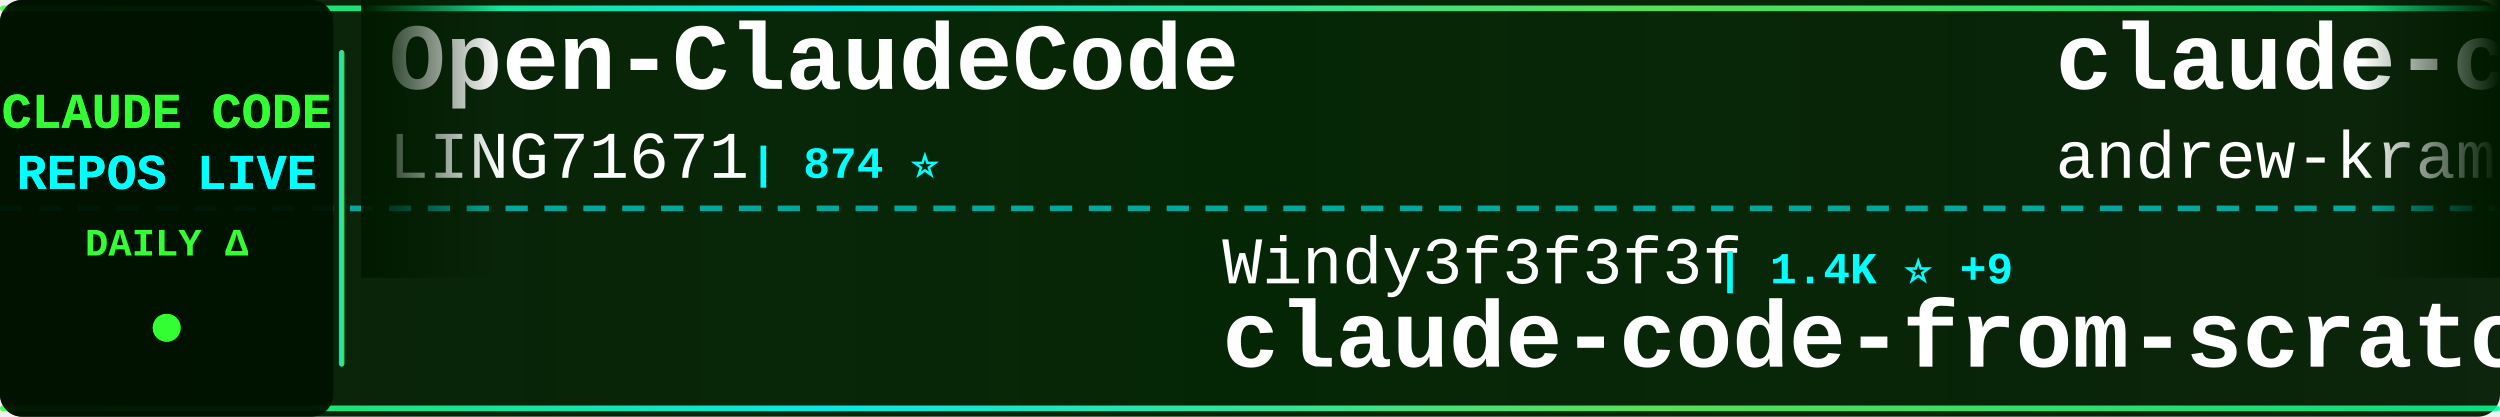
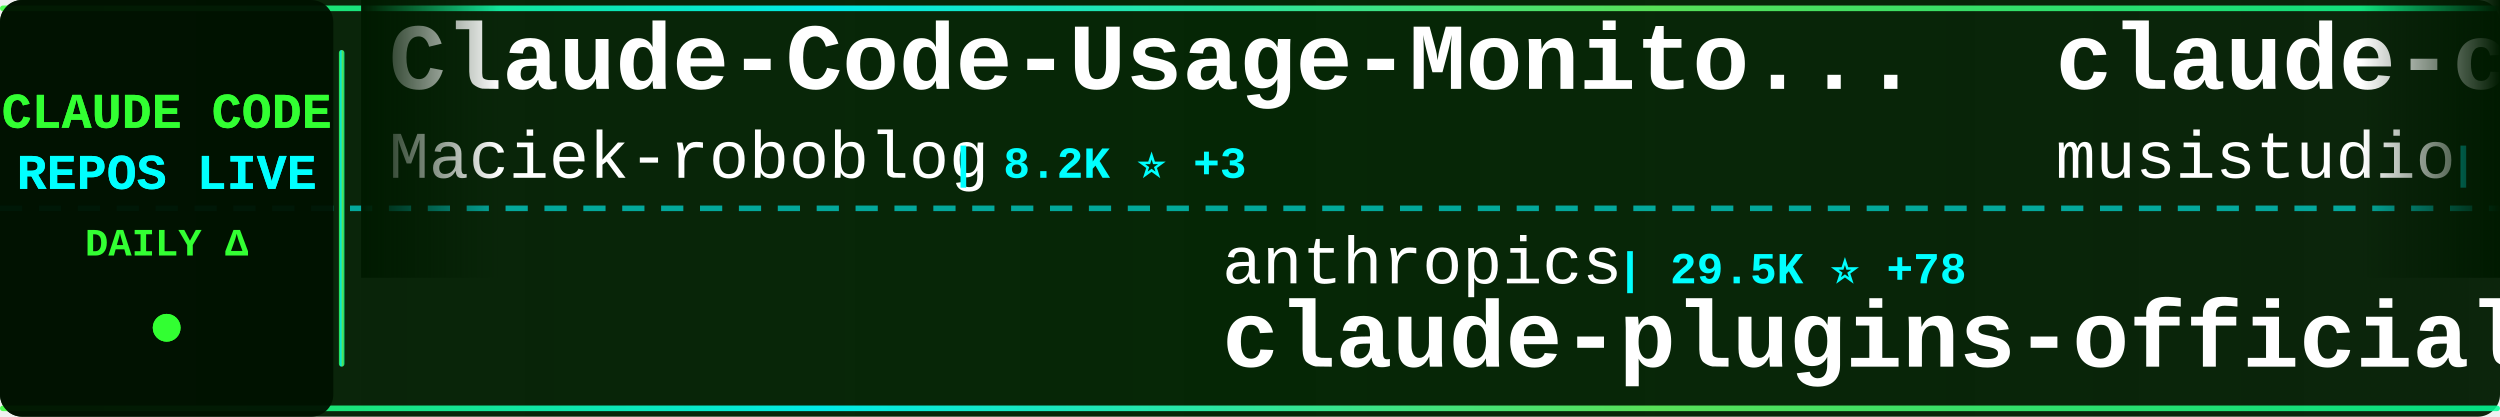
<svg xmlns="http://www.w3.org/2000/svg" width="900" height="150">
  <defs>
    <linearGradient id="tickerBg" x1="0%" y1="0%" x2="100%" y2="0%">
      <stop offset="0%" style="stop-color:#001a00;stop-opacity:0.95" />
      <stop offset="50%" style="stop-color:#002200;stop-opacity:0.98" />
      <stop offset="100%" style="stop-color:#001a00;stop-opacity:0.95" />
    </linearGradient>
    <linearGradient id="borderGrad" x1="0%" y1="0%" x2="100%" y2="0%">
      <stop offset="0%" style="stop-color:#33ff33;stop-opacity:0.85">
        <animate attributeName="stop-opacity" values="0.85;1;0.85" dur="2s" repeatCount="indefinite" />
      </stop>
      <stop offset="33%" style="stop-color:#00ffff;stop-opacity:0.9">
        <animate attributeName="stop-opacity" values="0.9;1;0.9" dur="2.2s" repeatCount="indefinite" />
      </stop>
      <stop offset="66%" style="stop-color:#66ff66;stop-opacity:0.85">
        <animate attributeName="stop-opacity" values="0.85;1;0.85" dur="1.8s" repeatCount="indefinite" />
      </stop>
      <stop offset="100%" style="stop-color:#00ff99;stop-opacity:0.85">
        <animate attributeName="stop-opacity" values="0.85;1;0.85" dur="2s" repeatCount="indefinite" />
      </stop>
    </linearGradient>
    <filter id="textGlow">
      <feGaussianBlur stdDeviation="0.1" result="coloredBlur" />
      <feMerge>
        <feMergeNode in="coloredBlur" />
        <feMergeNode in="SourceGraphic" />
      </feMerge>
    </filter>
    <filter id="metricGlow">
      <feGaussianBlur stdDeviation="0.2" result="coloredBlur" />
      <feMerge>
        <feMergeNode in="coloredBlur" />
        <feMergeNode in="SourceGraphic" />
      </feMerge>
    </filter>
    <linearGradient id="leftFade" x1="0%" y1="0%" x2="100%" y2="0%">
      <stop offset="0%" style="stop-color:#001a00;stop-opacity:1" />
      <stop offset="100%" style="stop-color:#001a00;stop-opacity:0" />
    </linearGradient>
    <linearGradient id="rightFade" x1="0%" y1="0%" x2="100%" y2="0%">
      <stop offset="0%" style="stop-color:#001a00;stop-opacity:0" />
      <stop offset="100%" style="stop-color:#001a00;stop-opacity:1" />
    </linearGradient>
  </defs>
  <rect width="900" height="150" fill="url(#tickerBg)" rx="8" />
  <rect x="0" y="2" width="900" height="2" fill="url(#borderGrad)" rx="1" />
  <rect x="0" y="146" width="900" height="2" fill="url(#borderGrad)" rx="1" />
  <line x1="0" y1="75" x2="900" y2="75" stroke="#00ffff" stroke-width="2" stroke-dasharray="8 6" opacity="0.6" />
  <rect x="0" y="0" width="120" height="150" fill="#001100" opacity="0.95" rx="8" />
  <text x="60" y="46" font-family="'Courier New', monospace" font-size="18" font-weight="bold" fill="#33ff33" text-anchor="middle" filter="url(#textGlow)">
    CLAUDE CODE
  </text>
  <text x="60" y="68" font-family="'Courier New', monospace" font-size="18" font-weight="bold" fill="#00ffff" text-anchor="middle" filter="url(#textGlow)">
    REPOS LIVE
  </text>
  <text x="60" y="92" font-family="'Courier New', monospace" font-size="14" font-weight="bold" fill="#33ff33" text-anchor="middle">
    DAILY Δ
  </text>
  <circle cx="60" cy="118" r="5" fill="#33ff33" filter="url(#metricGlow)">
    <animate attributeName="r" values="4;6;4" dur="1.5s" repeatCount="indefinite" />
    <animate attributeName="opacity" values="0.6;1;0.6" dur="1.5s" repeatCount="indefinite" />
  </circle>
  <rect x="122" y="18" width="2" height="114" fill="url(#borderGrad)" rx="1" />
  <clipPath id="tickerClip">
    <rect x="130" y="0" width="770" height="150" />
  </clipPath>
  <g clip-path="url(#tickerClip)">
    <g id="tickerItems">
      <animateTransform attributeName="transform" attributeType="XML" type="translate" from="0 0" to="-3000 0" dur="54s" repeatCount="indefinite" />
      <g transform="translate(0, 0)">
-         <text x="140" y="32" font-family="'Courier New', monospace" font-size="34" font-weight="bold" fill="#ffffff">Open-ClaudeCode</text>
-         <text x="140" y="64" font-family="'Courier New', monospace" font-size="24" font-weight="normal" fill="#ffffff" opacity="1.0">LING71671</text>
-         <text x="270" y="64" font-family="'Courier New', monospace" font-size="16" font-weight="bold" fill="#00ffff"> | 874 ⭐</text>
+         <text x="140" y="32" font-family="'Courier New', monospace" font-size="34" font-weight="bold" fill="#ffffff">Claude-Code-Usage-Monito...</text>
+         <text x="140" y="64" font-family="'Courier New', monospace" font-size="24" font-weight="normal" fill="#ffffff" opacity="1.0">Maciek-roboblog</text>
+         <text x="342" y="64" font-family="'Courier New', monospace" font-size="16" font-weight="bold" fill="#00ffff"> | 8.2K ⭐ +3</text>
      </g>
      <g transform="translate(300, 0)">
-         <text x="140" y="102" font-family="'Courier New', monospace" font-size="24" font-weight="normal" fill="#ffffff" opacity="1.0">Windy3f3f3f3f</text>
-         <text x="318" y="102" font-family="'Courier New', monospace" font-size="16" font-weight="bold" fill="#00ffff"> | 1.4K ⭐ +9</text>
-         <text x="140" y="132" font-family="'Courier New', monospace" font-size="34" font-weight="bold" fill="#ffffff">claude-code-from-scratch</text>
+         <text x="140" y="102" font-family="'Courier New', monospace" font-size="24" font-weight="normal" fill="#ffffff" opacity="1.0">anthropics</text>
+         <text x="282" y="102" font-family="'Courier New', monospace" font-size="16" font-weight="bold" fill="#00ffff"> | 29.5K ⭐ +78</text>
+         <text x="140" y="132" font-family="'Courier New', monospace" font-size="34" font-weight="bold" fill="#ffffff">claude-plugins-official</text>
      </g>
      <g transform="translate(600, 0)">
-         <text x="140" y="32" font-family="'Courier New', monospace" font-size="34" font-weight="bold" fill="#ffffff">claude-code-source-build</text>
-         <text x="140" y="64" font-family="'Courier New', monospace" font-size="24" font-weight="normal" fill="#ffffff" opacity="1.0">andrew-kramer-inno</text>
-         <text x="378" y="64" font-family="'Courier New', monospace" font-size="16" font-weight="bold" fill="#00ffff"> | 592 ⭐</text>
+         <text x="140" y="32" font-family="'Courier New', monospace" font-size="34" font-weight="bold" fill="#ffffff">claude-code-router</text>
+         <text x="140" y="64" font-family="'Courier New', monospace" font-size="24" font-weight="normal" fill="#ffffff" opacity="1.0">musistudio</text>
+         <text x="282" y="64" font-family="'Courier New', monospace" font-size="16" font-weight="bold" fill="#00ffff"> | 34.8K ⭐ +23</text>
      </g>
      <g transform="translate(900, 0)">
-         <text x="140" y="102" font-family="'Courier New', monospace" font-size="24" font-weight="normal" fill="#ffffff" opacity="1.0">Maciek-roboblog</text>
-         <text x="342" y="102" font-family="'Courier New', monospace" font-size="16" font-weight="bold" fill="#00ffff"> | 8.2K ⭐ +5</text>
-         <text x="140" y="132" font-family="'Courier New', monospace" font-size="34" font-weight="bold" fill="#ffffff">Claude-Code-Usage-Monito...</text>
+         <text x="140" y="102" font-family="'Courier New', monospace" font-size="24" font-weight="normal" fill="#ffffff" opacity="1.0">sickn33</text>
+         <text x="246" y="102" font-family="'Courier New', monospace" font-size="16" font-weight="bold" fill="#00ffff"> | 39.9K ⭐ +83</text>
+         <text x="140" y="132" font-family="'Courier New', monospace" font-size="34" font-weight="bold" fill="#ffffff">antigravity-awesome-skil...</text>
      </g>
      <g transform="translate(1200, 0)">
-         <text x="140" y="32" font-family="'Courier New', monospace" font-size="34" font-weight="bold" fill="#ffffff">claude-code-base-action</text>
-         <text x="140" y="64" font-family="'Courier New', monospace" font-size="24" font-weight="normal" fill="#ffffff" opacity="1.0">anthropics</text>
-         <text x="282" y="64" font-family="'Courier New', monospace" font-size="16" font-weight="bold" fill="#00ffff"> | 865 ⭐ +2</text>
+         <text x="140" y="32" font-family="'Courier New', monospace" font-size="34" font-weight="bold" fill="#ffffff">pi-vs-claude-code</text>
+         <text x="140" y="64" font-family="'Courier New', monospace" font-size="24" font-weight="normal" fill="#ffffff" opacity="1.0">disler</text>
+         <text x="234" y="64" font-family="'Courier New', monospace" font-size="16" font-weight="bold" fill="#00ffff"> | 1.3K ⭐ +6</text>
      </g>
      <g transform="translate(1500, 0)">
-         <text x="140" y="102" font-family="'Courier New', monospace" font-size="24" font-weight="normal" fill="#ffffff" opacity="1.0">ghuntley</text>
-         <text x="258" y="102" font-family="'Courier New', monospace" font-size="16" font-weight="bold" fill="#00ffff"> | 980 ⭐</text>
-         <text x="140" y="132" font-family="'Courier New', monospace" font-size="34" font-weight="bold" fill="#ffffff">claude-code-source-code-...</text>
+         <text x="140" y="102" font-family="'Courier New', monospace" font-size="24" font-weight="normal" fill="#ffffff" opacity="1.0">diet103</text>
+         <text x="246" y="102" font-family="'Courier New', monospace" font-size="16" font-weight="bold" fill="#00ffff"> | 9.7K ⭐ +1</text>
+         <text x="140" y="132" font-family="'Courier New', monospace" font-size="34" font-weight="bold" fill="#ffffff">claude-code-infrastructu...</text>
      </g>
      <g transform="translate(1800, 0)">
+         <text x="140" y="32" font-family="'Courier New', monospace" font-size="34" font-weight="bold" fill="#ffffff">claude-code-plugins-plus...</text>
+         <text x="140" y="64" font-family="'Courier New', monospace" font-size="24" font-weight="normal" fill="#ffffff" opacity="1.0">jeremylongshore</text>
+         <text x="342" y="64" font-family="'Courier New', monospace" font-size="16" font-weight="bold" fill="#00ffff"> | 2.3K ⭐ +11</text>
+       </g>
+       <g transform="translate(2100, 0)">
+         <text x="140" y="102" font-family="'Courier New', monospace" font-size="24" font-weight="normal" fill="#ffffff" opacity="1.0">AprilNEA</text>
+         <text x="258" y="102" font-family="'Courier New', monospace" font-size="16" font-weight="bold" fill="#00ffff"> | 384 ⭐ +1</text>
+         <text x="140" y="132" font-family="'Courier New', monospace" font-size="34" font-weight="bold" fill="#ffffff">claude-code-source</text>
+       </g>
+       <g transform="translate(2400, 0)">
        <text x="140" y="32" font-family="'Courier New', monospace" font-size="34" font-weight="bold" fill="#ffffff">collection-claude-code-s...</text>
        <text x="140" y="64" font-family="'Courier New', monospace" font-size="24" font-weight="normal" fill="#ffffff" opacity="1.0">chauncygu</text>
        <text x="270" y="64" font-family="'Courier New', monospace" font-size="16" font-weight="bold" fill="#00ffff"> | 2.6K ⭐ +5</text>
      </g>
-       <g transform="translate(2100, 0)">
-         <text x="140" y="102" font-family="'Courier New', monospace" font-size="24" font-weight="normal" fill="#ffffff" opacity="1.0">luyao618</text>
-         <text x="258" y="102" font-family="'Courier New', monospace" font-size="16" font-weight="bold" fill="#00ffff"> | 1.5K ⭐ +4</text>
-         <text x="140" y="132" font-family="'Courier New', monospace" font-size="34" font-weight="bold" fill="#ffffff">Claude-Code-Source-Study</text>
-       </g>
-       <g transform="translate(2400, 0)">
-         <text x="140" y="32" font-family="'Courier New', monospace" font-size="34" font-weight="bold" fill="#ffffff">Claude-Code-Workflow</text>
-         <text x="140" y="64" font-family="'Courier New', monospace" font-size="24" font-weight="normal" fill="#ffffff" opacity="1.0">catlog22</text>
-         <text x="258" y="64" font-family="'Courier New', monospace" font-size="16" font-weight="bold" fill="#00ffff"> | 2.1K ⭐ +6</text>
-       </g>
      <g transform="translate(2700, 0)">
-         <text x="140" y="102" font-family="'Courier New', monospace" font-size="24" font-weight="normal" fill="#ffffff" opacity="1.0">centminmod</text>
-         <text x="282" y="102" font-family="'Courier New', monospace" font-size="16" font-weight="bold" fill="#00ffff"> | 2.4K ⭐ +6</text>
-         <text x="140" y="132" font-family="'Courier New', monospace" font-size="34" font-weight="bold" fill="#ffffff">my-claude-code-setup</text>
+         <text x="140" y="102" font-family="'Courier New', monospace" font-size="24" font-weight="normal" fill="#ffffff" opacity="1.0">huangjia2019</text>
+         <text x="306" y="102" font-family="'Courier New', monospace" font-size="16" font-weight="bold" fill="#00ffff"> | 783 ⭐ +2</text>
+         <text x="140" y="132" font-family="'Courier New', monospace" font-size="34" font-weight="bold" fill="#ffffff">claude-code-engineering</text>
      </g>
      <g transform="translate(3000, 0)">
-         <text x="140" y="32" font-family="'Courier New', monospace" font-size="34" font-weight="bold" fill="#ffffff">Open-ClaudeCode</text>
-         <text x="140" y="64" font-family="'Courier New', monospace" font-size="24" font-weight="normal" fill="#ffffff" opacity="1.0">LING71671</text>
-         <text x="270" y="64" font-family="'Courier New', monospace" font-size="16" font-weight="bold" fill="#00ffff"> | 874 ⭐</text>
+         <text x="140" y="32" font-family="'Courier New', monospace" font-size="34" font-weight="bold" fill="#ffffff">Claude-Code-Usage-Monito...</text>
+         <text x="140" y="64" font-family="'Courier New', monospace" font-size="24" font-weight="normal" fill="#ffffff" opacity="1.0">Maciek-roboblog</text>
+         <text x="342" y="64" font-family="'Courier New', monospace" font-size="16" font-weight="bold" fill="#00ffff"> | 8.2K ⭐ +3</text>
      </g>
      <g transform="translate(3300, 0)">
-         <text x="140" y="102" font-family="'Courier New', monospace" font-size="24" font-weight="normal" fill="#ffffff" opacity="1.0">Windy3f3f3f3f</text>
-         <text x="318" y="102" font-family="'Courier New', monospace" font-size="16" font-weight="bold" fill="#00ffff"> | 1.4K ⭐ +9</text>
-         <text x="140" y="132" font-family="'Courier New', monospace" font-size="34" font-weight="bold" fill="#ffffff">claude-code-from-scratch</text>
+         <text x="140" y="102" font-family="'Courier New', monospace" font-size="24" font-weight="normal" fill="#ffffff" opacity="1.0">anthropics</text>
+         <text x="282" y="102" font-family="'Courier New', monospace" font-size="16" font-weight="bold" fill="#00ffff"> | 29.5K ⭐ +78</text>
+         <text x="140" y="132" font-family="'Courier New', monospace" font-size="34" font-weight="bold" fill="#ffffff">claude-plugins-official</text>
      </g>
      <g transform="translate(3600, 0)">
-         <text x="140" y="32" font-family="'Courier New', monospace" font-size="34" font-weight="bold" fill="#ffffff">claude-code-source-build</text>
-         <text x="140" y="64" font-family="'Courier New', monospace" font-size="24" font-weight="normal" fill="#ffffff" opacity="1.0">andrew-kramer-inno</text>
-         <text x="378" y="64" font-family="'Courier New', monospace" font-size="16" font-weight="bold" fill="#00ffff"> | 592 ⭐</text>
+         <text x="140" y="32" font-family="'Courier New', monospace" font-size="34" font-weight="bold" fill="#ffffff">claude-code-router</text>
+         <text x="140" y="64" font-family="'Courier New', monospace" font-size="24" font-weight="normal" fill="#ffffff" opacity="1.0">musistudio</text>
+         <text x="282" y="64" font-family="'Courier New', monospace" font-size="16" font-weight="bold" fill="#00ffff"> | 34.8K ⭐ +23</text>
      </g>
      <g transform="translate(3900, 0)">
-         <text x="140" y="102" font-family="'Courier New', monospace" font-size="24" font-weight="normal" fill="#ffffff" opacity="1.0">Maciek-roboblog</text>
-         <text x="342" y="102" font-family="'Courier New', monospace" font-size="16" font-weight="bold" fill="#00ffff"> | 8.2K ⭐ +5</text>
-         <text x="140" y="132" font-family="'Courier New', monospace" font-size="34" font-weight="bold" fill="#ffffff">Claude-Code-Usage-Monito...</text>
+         <text x="140" y="102" font-family="'Courier New', monospace" font-size="24" font-weight="normal" fill="#ffffff" opacity="1.0">sickn33</text>
+         <text x="246" y="102" font-family="'Courier New', monospace" font-size="16" font-weight="bold" fill="#00ffff"> | 39.9K ⭐ +83</text>
+         <text x="140" y="132" font-family="'Courier New', monospace" font-size="34" font-weight="bold" fill="#ffffff">antigravity-awesome-skil...</text>
      </g>
    </g>
  </g>
  <rect x="130" y="0" width="50" height="100" fill="url(#leftFade)" />
  <rect x="850" y="0" width="50" height="100" fill="url(#rightFade)" />
</svg>
